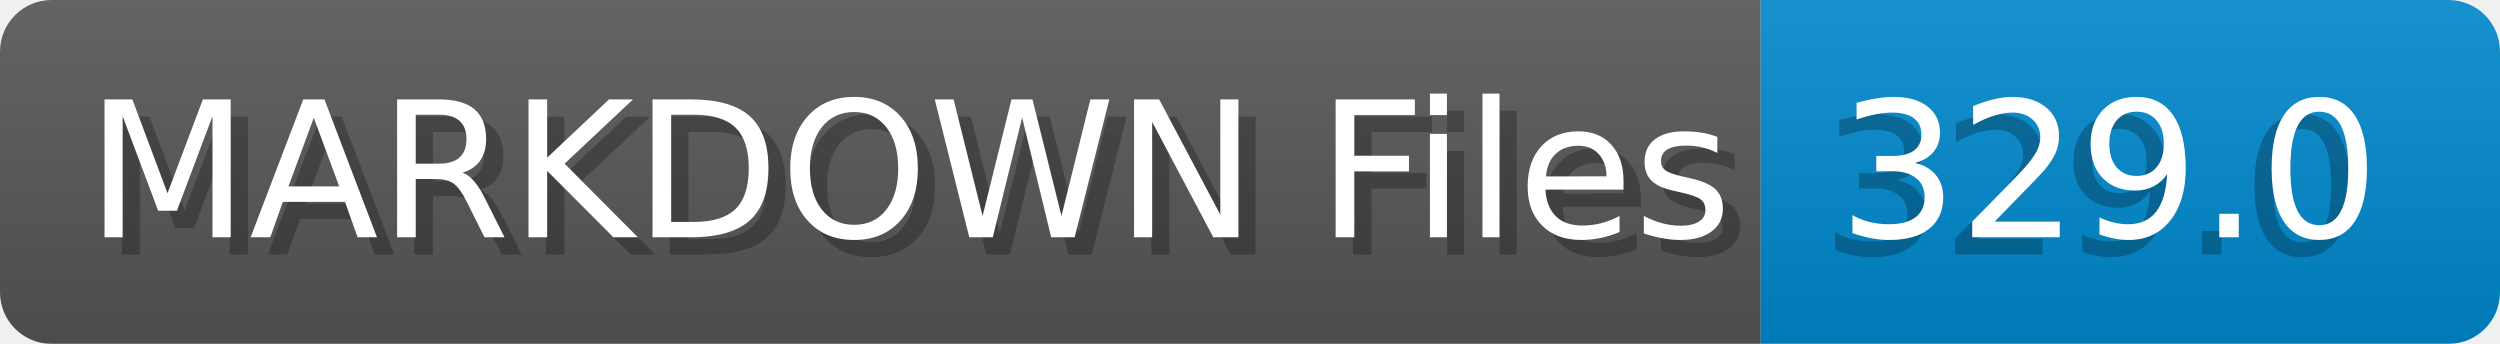
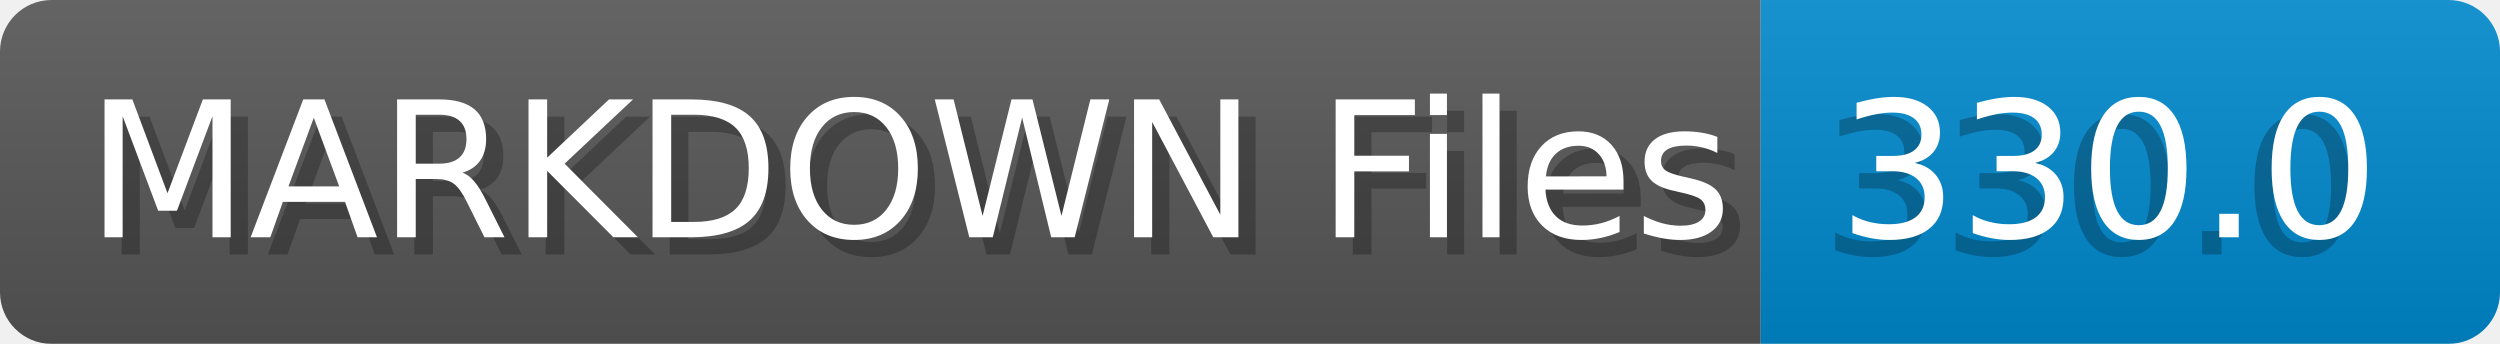
- <svg xmlns="http://www.w3.org/2000/svg" width="145.4" height="20" viewBox="0 0 1454.0 200" role="img" aria-label="MARKDOWN Files: 329.0">
+ <svg xmlns="http://www.w3.org/2000/svg" width="145.4" height="20" viewBox="0 0 1454.0 200" role="img" aria-label="MARKDOWN Files: 330.0">
  <linearGradient id="a" x2="0" y2="100%">
    <stop offset="0" stop-opacity=".1" stop-color="#EEE" />
    <stop offset="1" stop-opacity=".1" />
  </linearGradient>
  <mask id="m">
    <rect width="1454.0" height="200" rx="30" fill="#FFF" />
  </mask>
  <g mask="url(#m)">
    <rect width="1024.0" height="200" fill="#555" />
    <rect width="430.0" height="200" fill="#08C" x="1024.0" />
    <rect width="1454.0" height="200" fill="url(#a)" />
  </g>
  <g aria-hidden="true" fill="#fff" text-anchor="start" font-family="Verdana,DejaVu Sans,sans-serif" font-size="110">
    <text x="60" y="148" textLength="924.0" fill="#000" opacity="0.25">MARKDOWN Files</text>
    <text x="50" y="138" textLength="924.0">MARKDOWN Files</text>
-     <text x="1059.0" y="148" textLength="330.0" fill="#000" opacity="0.25">329.0</text>
-     <text x="1069.0" y="138" textLength="330.0">329.0</text>
+     <text x="1059.0" y="148" textLength="330.0" fill="#000" opacity="0.25">330.0</text>
+     <text x="1069.0" y="138" textLength="330.0">330.0</text>
  </g>
</svg>
